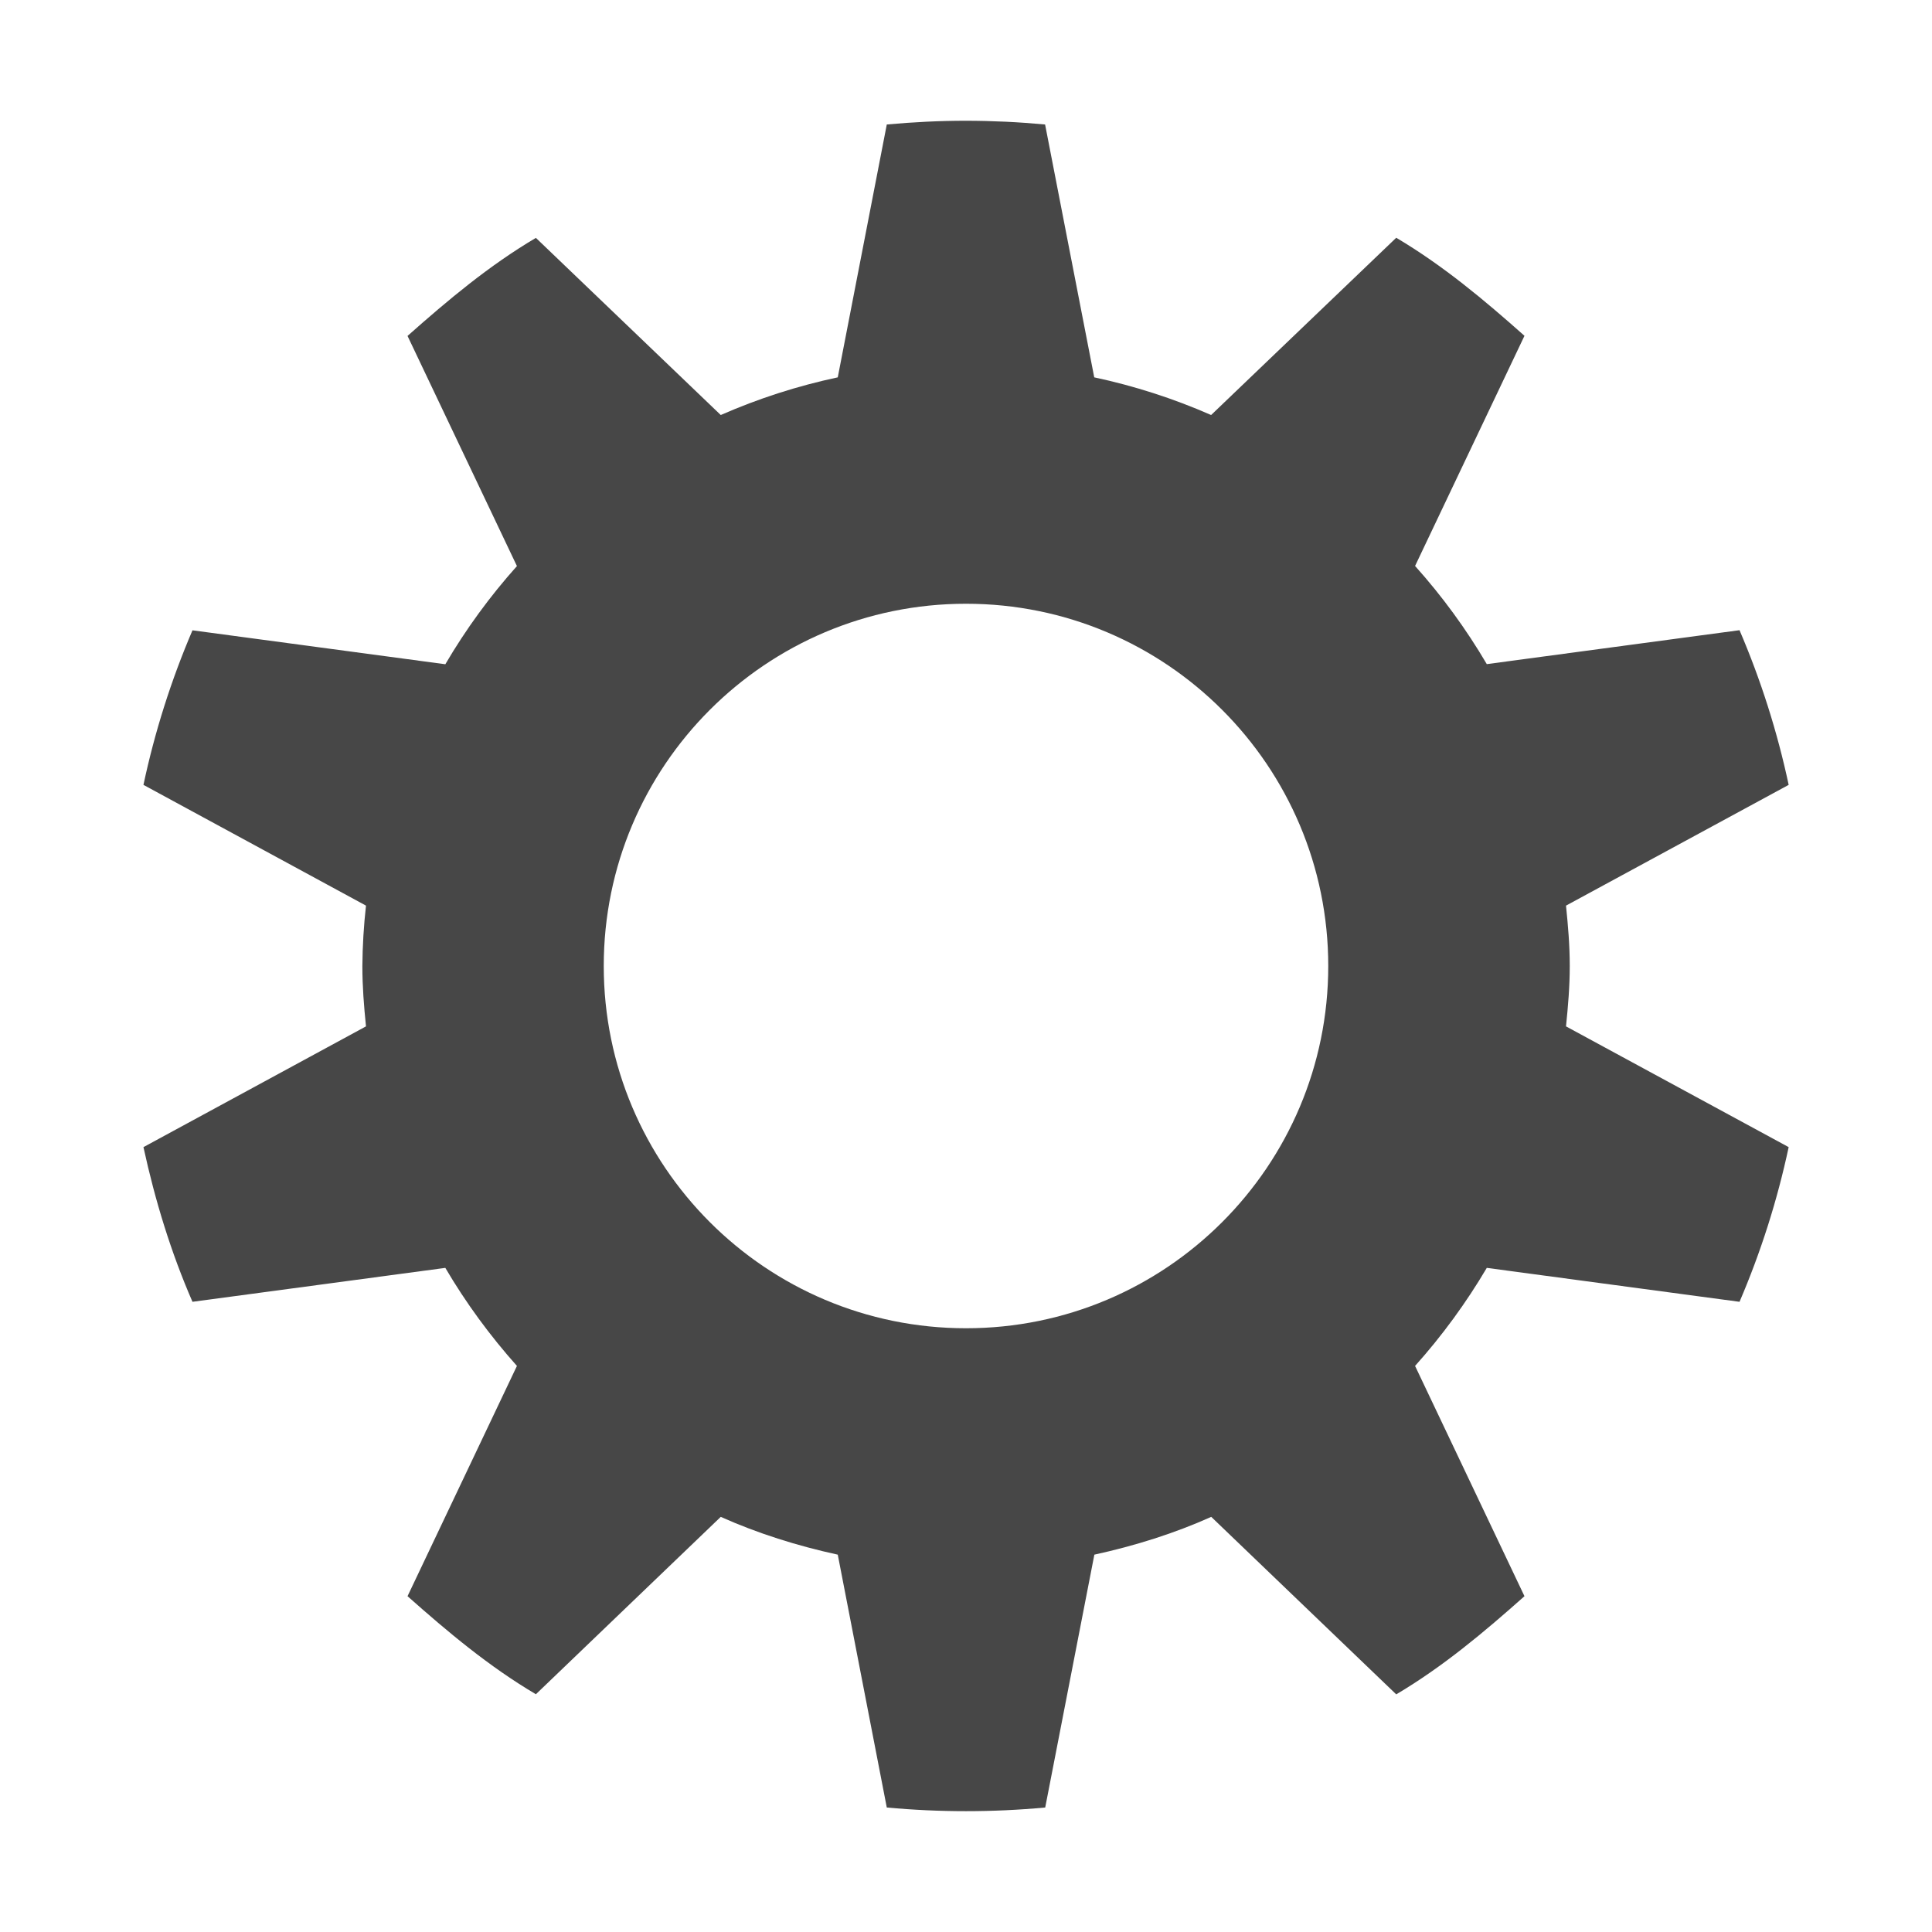
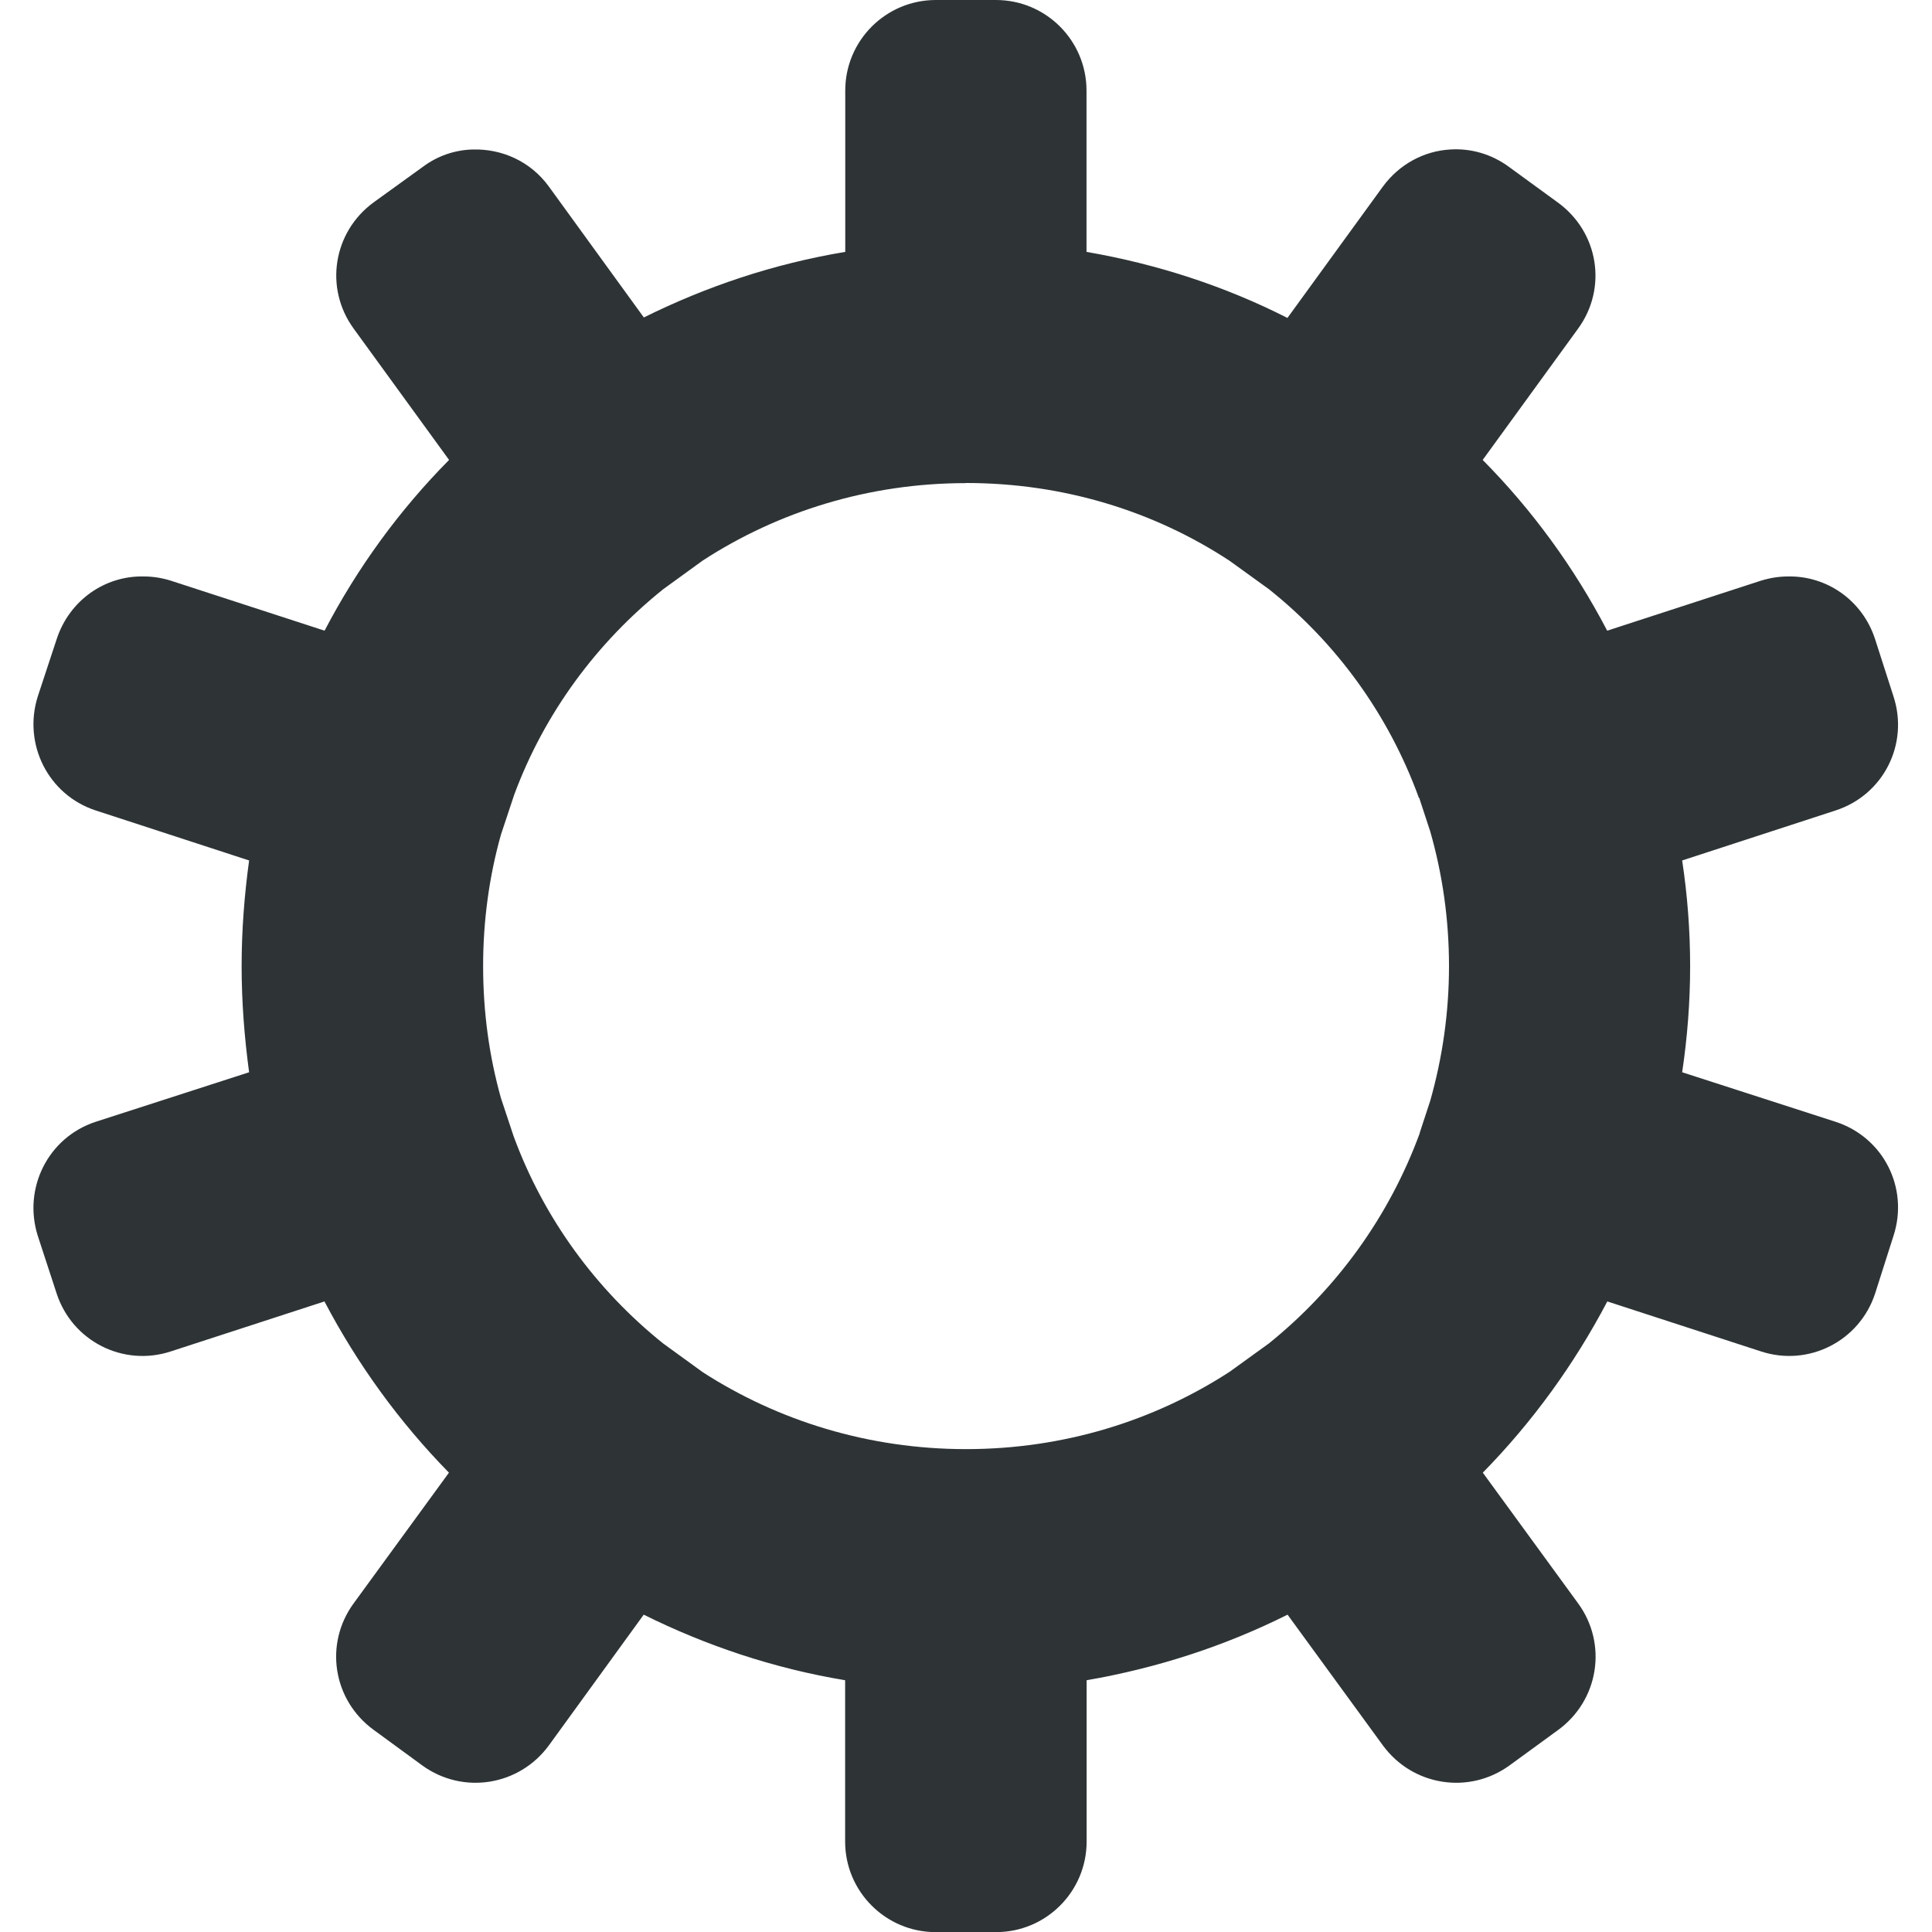
- <svg xmlns="http://www.w3.org/2000/svg" width="16" height="16">
-   <path d="M8 1c-.22 0-.44.011-.656.031l-.406 2.094a5.012 5.012 0 00-.969.312L4.438 1.97c-.389.23-.727.514-1.063.812l.906 1.906a5.057 5.057 0 00-.593.813L1.594 5.22a6.91 6.91 0 00-.406 1.28l1.843 1a4.826 4.826 0 00-.03.5c0 .173.013.332.03.5l-1.843 1c.097.445.228.872.406 1.281l2.094-.281c.17.29.371.563.593.812l-.906 1.907c.336.298.674.582 1.063.812l1.531-1.469c.306.137.634.24.969.313l.406 2.094a7.118 7.118 0 001.312 0l.407-2.094c.334-.073.663-.176.968-.313l1.532 1.47c.388-.23.727-.515 1.062-.813l-.906-1.907a5.11 5.11 0 00.594-.812l2.093.281a6.91 6.91 0 00.407-1.281l-1.844-1c.017-.168.031-.327.031-.5s-.014-.332-.031-.5l1.844-1a6.908 6.908 0 00-.407-1.281l-2.093.281a5.057 5.057 0 00-.594-.813l.906-1.906c-.335-.298-.674-.582-1.062-.812L10.03 3.437a5.015 5.015 0 00-.968-.312l-.407-2.094A7.118 7.118 0 008 1zm0 4a3 3 0 110 6 3 3 0 010-6z" style="marker:none" color="#000" overflow="visible" fill="#474747" />
+ <svg xmlns="http://www.w3.org/2000/svg" height="16px" viewBox="0 0 16 16" width="16px">
+   <path d="m 7.75 0 c -0.414 0 -0.75 0.336 -0.75 0.75 v 1.336 c -0.59 0.098 -1.148 0.285 -1.668 0.543 l -0.785 -1.082 c -0.152 -0.211 -0.391 -0.316 -0.633 -0.309 c -0.145 0.004 -0.289 0.051 -0.414 0.145 l -0.406 0.293 c -0.336 0.246 -0.41 0.711 -0.164 1.047 l 0.789 1.086 c -0.41 0.414 -0.758 0.891 -1.031 1.414 l -1.273 -0.414 c -0.074 -0.023 -0.148 -0.035 -0.223 -0.035 c -0.32 -0.008 -0.617 0.195 -0.723 0.52 l -0.156 0.473 c -0.125 0.395 0.086 0.816 0.48 0.945 l 1.27 0.414 c -0.039 0.285 -0.062 0.578 -0.062 0.875 s 0.023 0.59 0.062 0.879 l -1.27 0.41 c -0.395 0.129 -0.605 0.551 -0.48 0.945 l 0.156 0.477 c 0.129 0.395 0.551 0.609 0.945 0.48 l 1.273 -0.414 c 0.273 0.52 0.621 1 1.031 1.418 l -0.789 1.082 c -0.246 0.336 -0.172 0.801 0.164 1.047 l 0.406 0.297 c 0.336 0.242 0.801 0.168 1.047 -0.168 l 0.785 -1.082 c 0.52 0.258 1.078 0.445 1.668 0.543 v 1.336 c 0 0.414 0.336 0.75 0.75 0.75 h 0.5 c 0.414 0 0.75 -0.336 0.75 -0.75 v -1.336 c 0.59 -0.102 1.148 -0.285 1.664 -0.543 l 0.789 1.082 c 0.246 0.336 0.711 0.41 1.047 0.168 l 0.402 -0.293 c 0.34 -0.246 0.414 -0.715 0.168 -1.051 l -0.789 -1.082 c 0.41 -0.418 0.758 -0.898 1.031 -1.418 l 1.273 0.414 c 0.395 0.129 0.816 -0.086 0.945 -0.48 l 0.152 -0.477 c 0.129 -0.395 -0.082 -0.816 -0.48 -0.945 l -1.27 -0.41 c 0.043 -0.289 0.066 -0.582 0.066 -0.879 s -0.023 -0.59 -0.066 -0.875 l 1.27 -0.414 c 0.398 -0.129 0.609 -0.551 0.48 -0.945 l -0.152 -0.473 c -0.105 -0.324 -0.402 -0.527 -0.723 -0.52 c -0.074 0 -0.148 0.012 -0.223 0.035 l -1.273 0.414 c -0.273 -0.523 -0.621 -1 -1.031 -1.414 l 0.789 -1.086 c 0.246 -0.336 0.172 -0.801 -0.168 -1.047 l -0.402 -0.293 c -0.148 -0.109 -0.32 -0.156 -0.488 -0.145 c -0.215 0.012 -0.422 0.121 -0.559 0.309 l -0.789 1.086 c -0.516 -0.262 -1.074 -0.445 -1.664 -0.547 v -1.336 c 0 -0.414 -0.336 -0.75 -0.75 -0.75 z m 0.25 4 c 0.809 0 1.559 0.234 2.184 0.645 l 0.324 0.234 c 0.559 0.445 0.992 1.039 1.242 1.727 c 0.004 0.004 0.008 0.008 0.008 0.016 l 0.086 0.262 c 0.102 0.355 0.156 0.73 0.156 1.117 s -0.055 0.762 -0.156 1.117 l -0.086 0.262 v 0.004 c -0.254 0.691 -0.688 1.289 -1.25 1.742 l -0.324 0.234 c -0.625 0.406 -1.375 0.641 -2.184 0.641 c -0.805 0 -1.555 -0.234 -2.18 -0.637 l -0.328 -0.238 c -0.555 -0.445 -0.988 -1.035 -1.238 -1.715 l -0.105 -0.316 c -0.098 -0.348 -0.148 -0.715 -0.148 -1.094 s 0.051 -0.746 0.148 -1.09 l 0.109 -0.328 c 0.25 -0.676 0.684 -1.262 1.234 -1.703 l 0.328 -0.238 c 0.625 -0.406 1.375 -0.641 2.18 -0.641 z m 0 0" fill="#2e3436" />
</svg>
